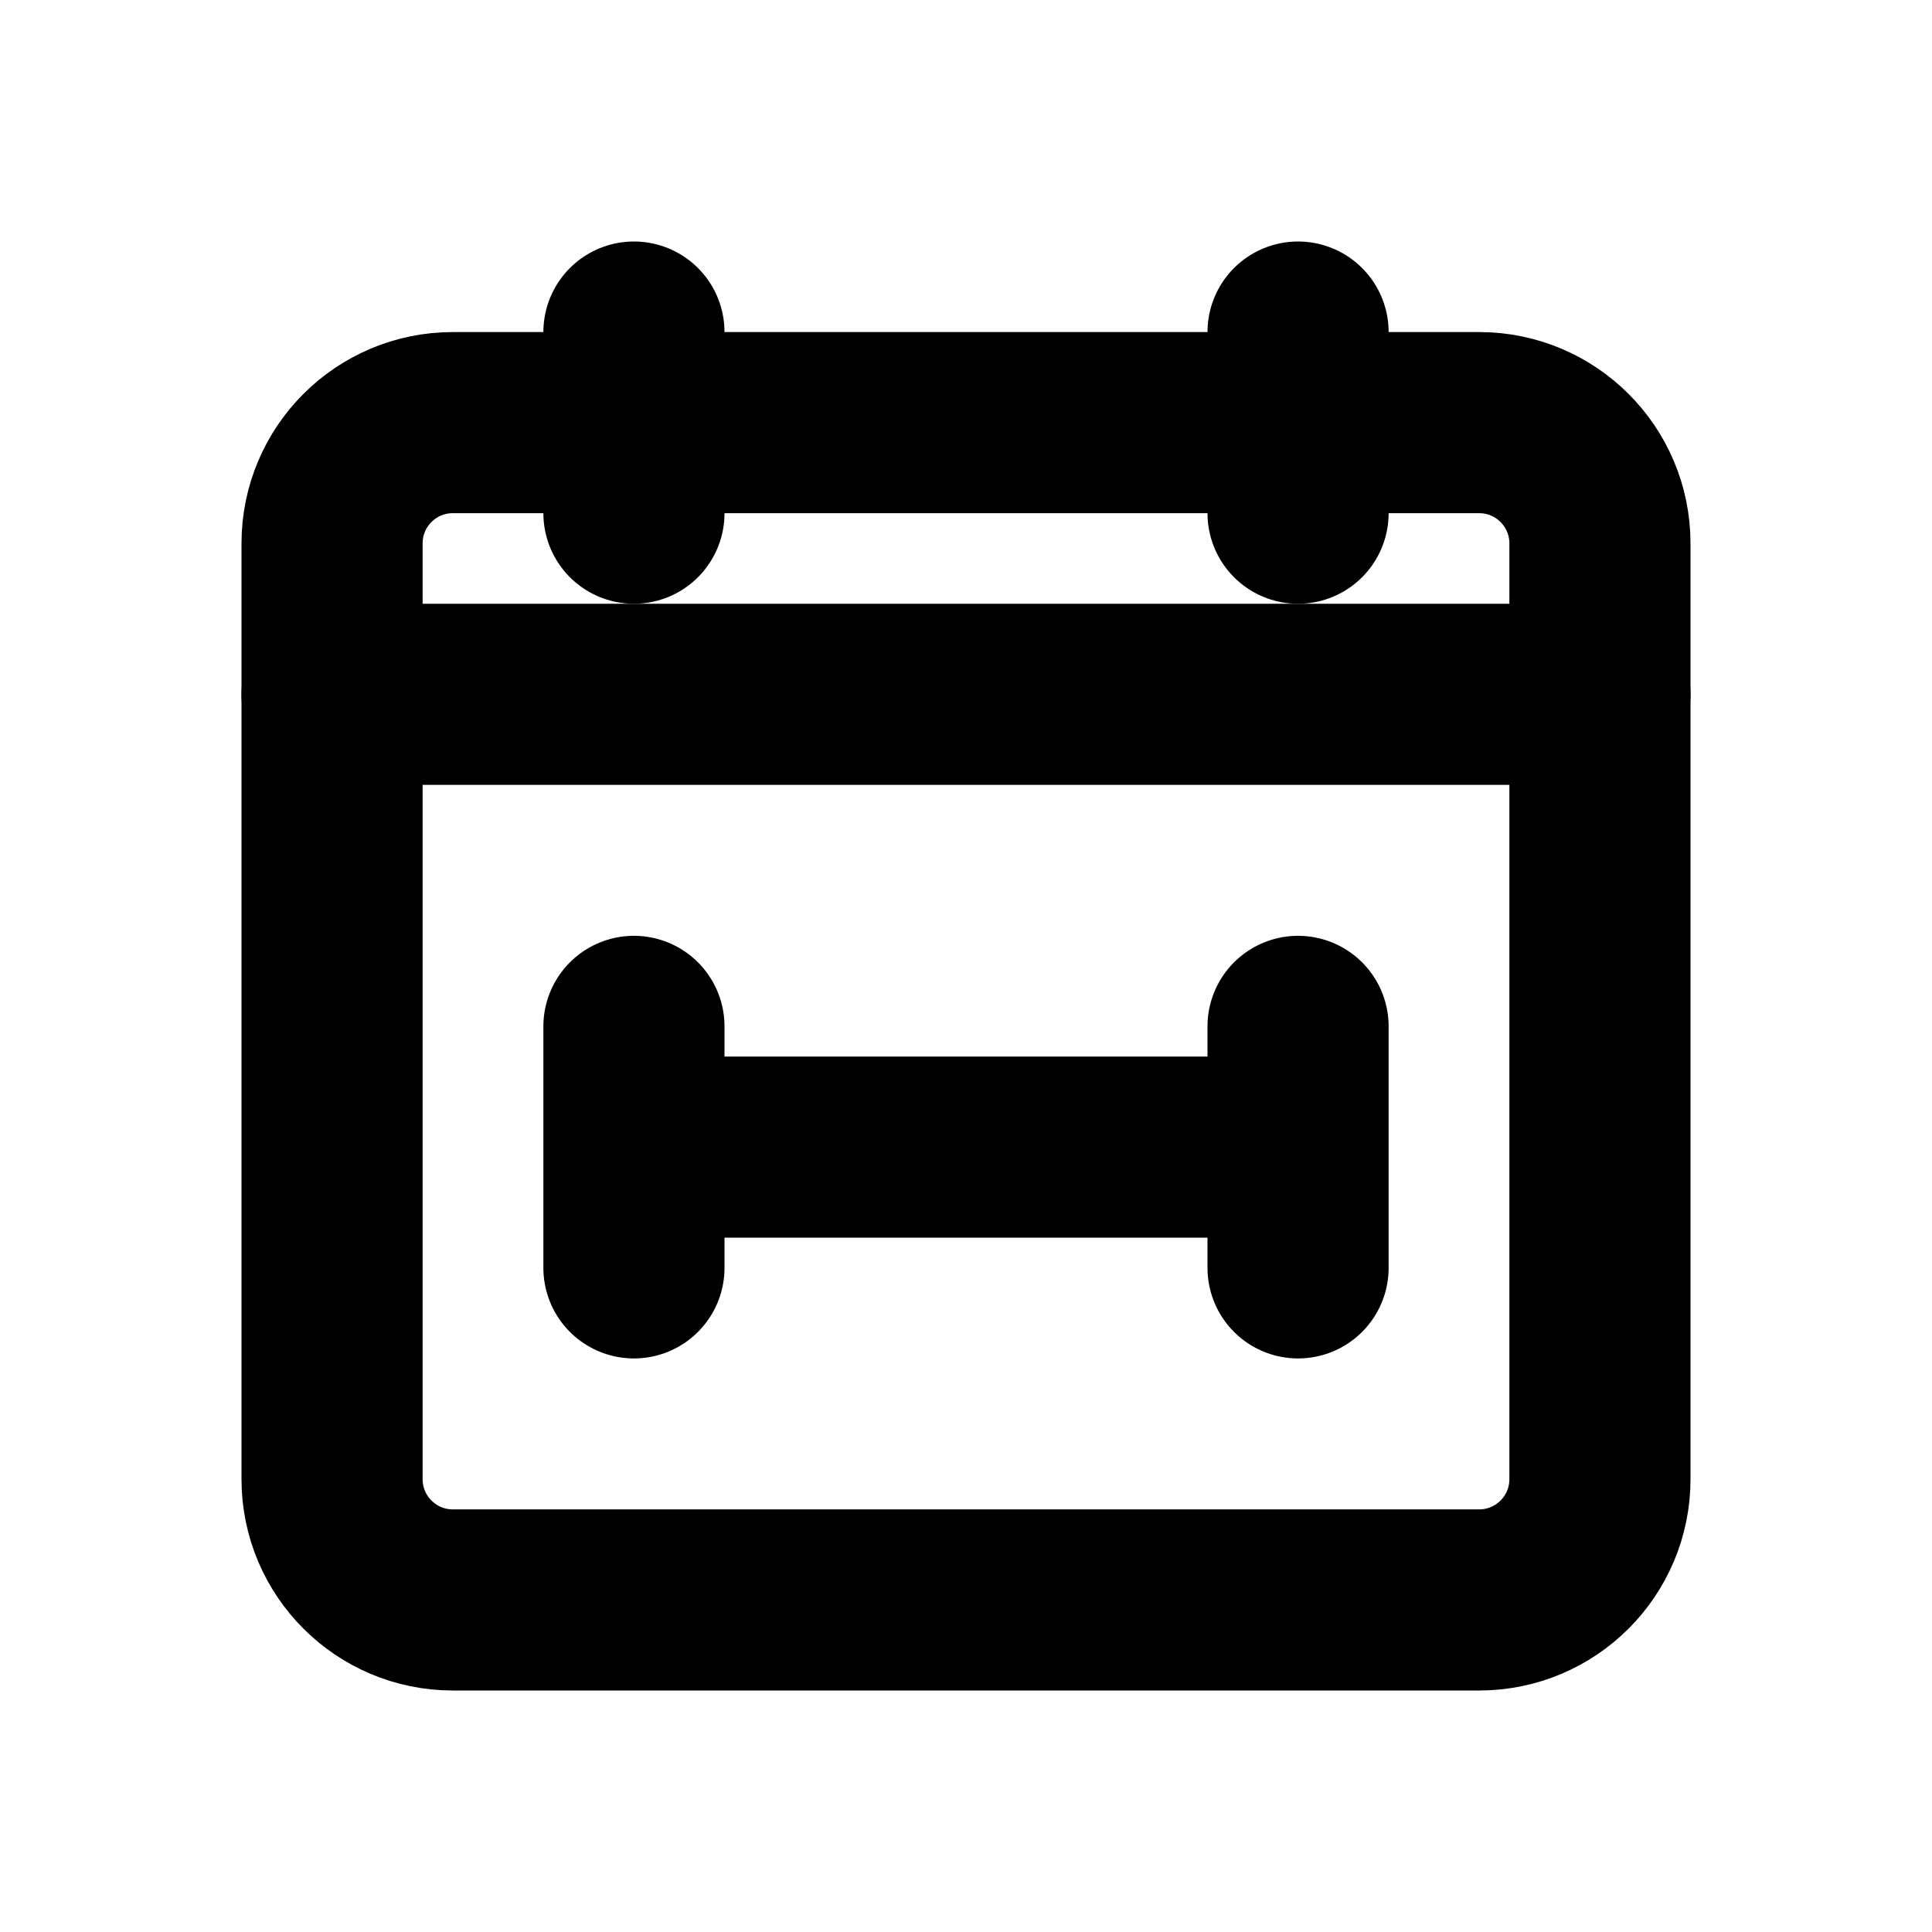
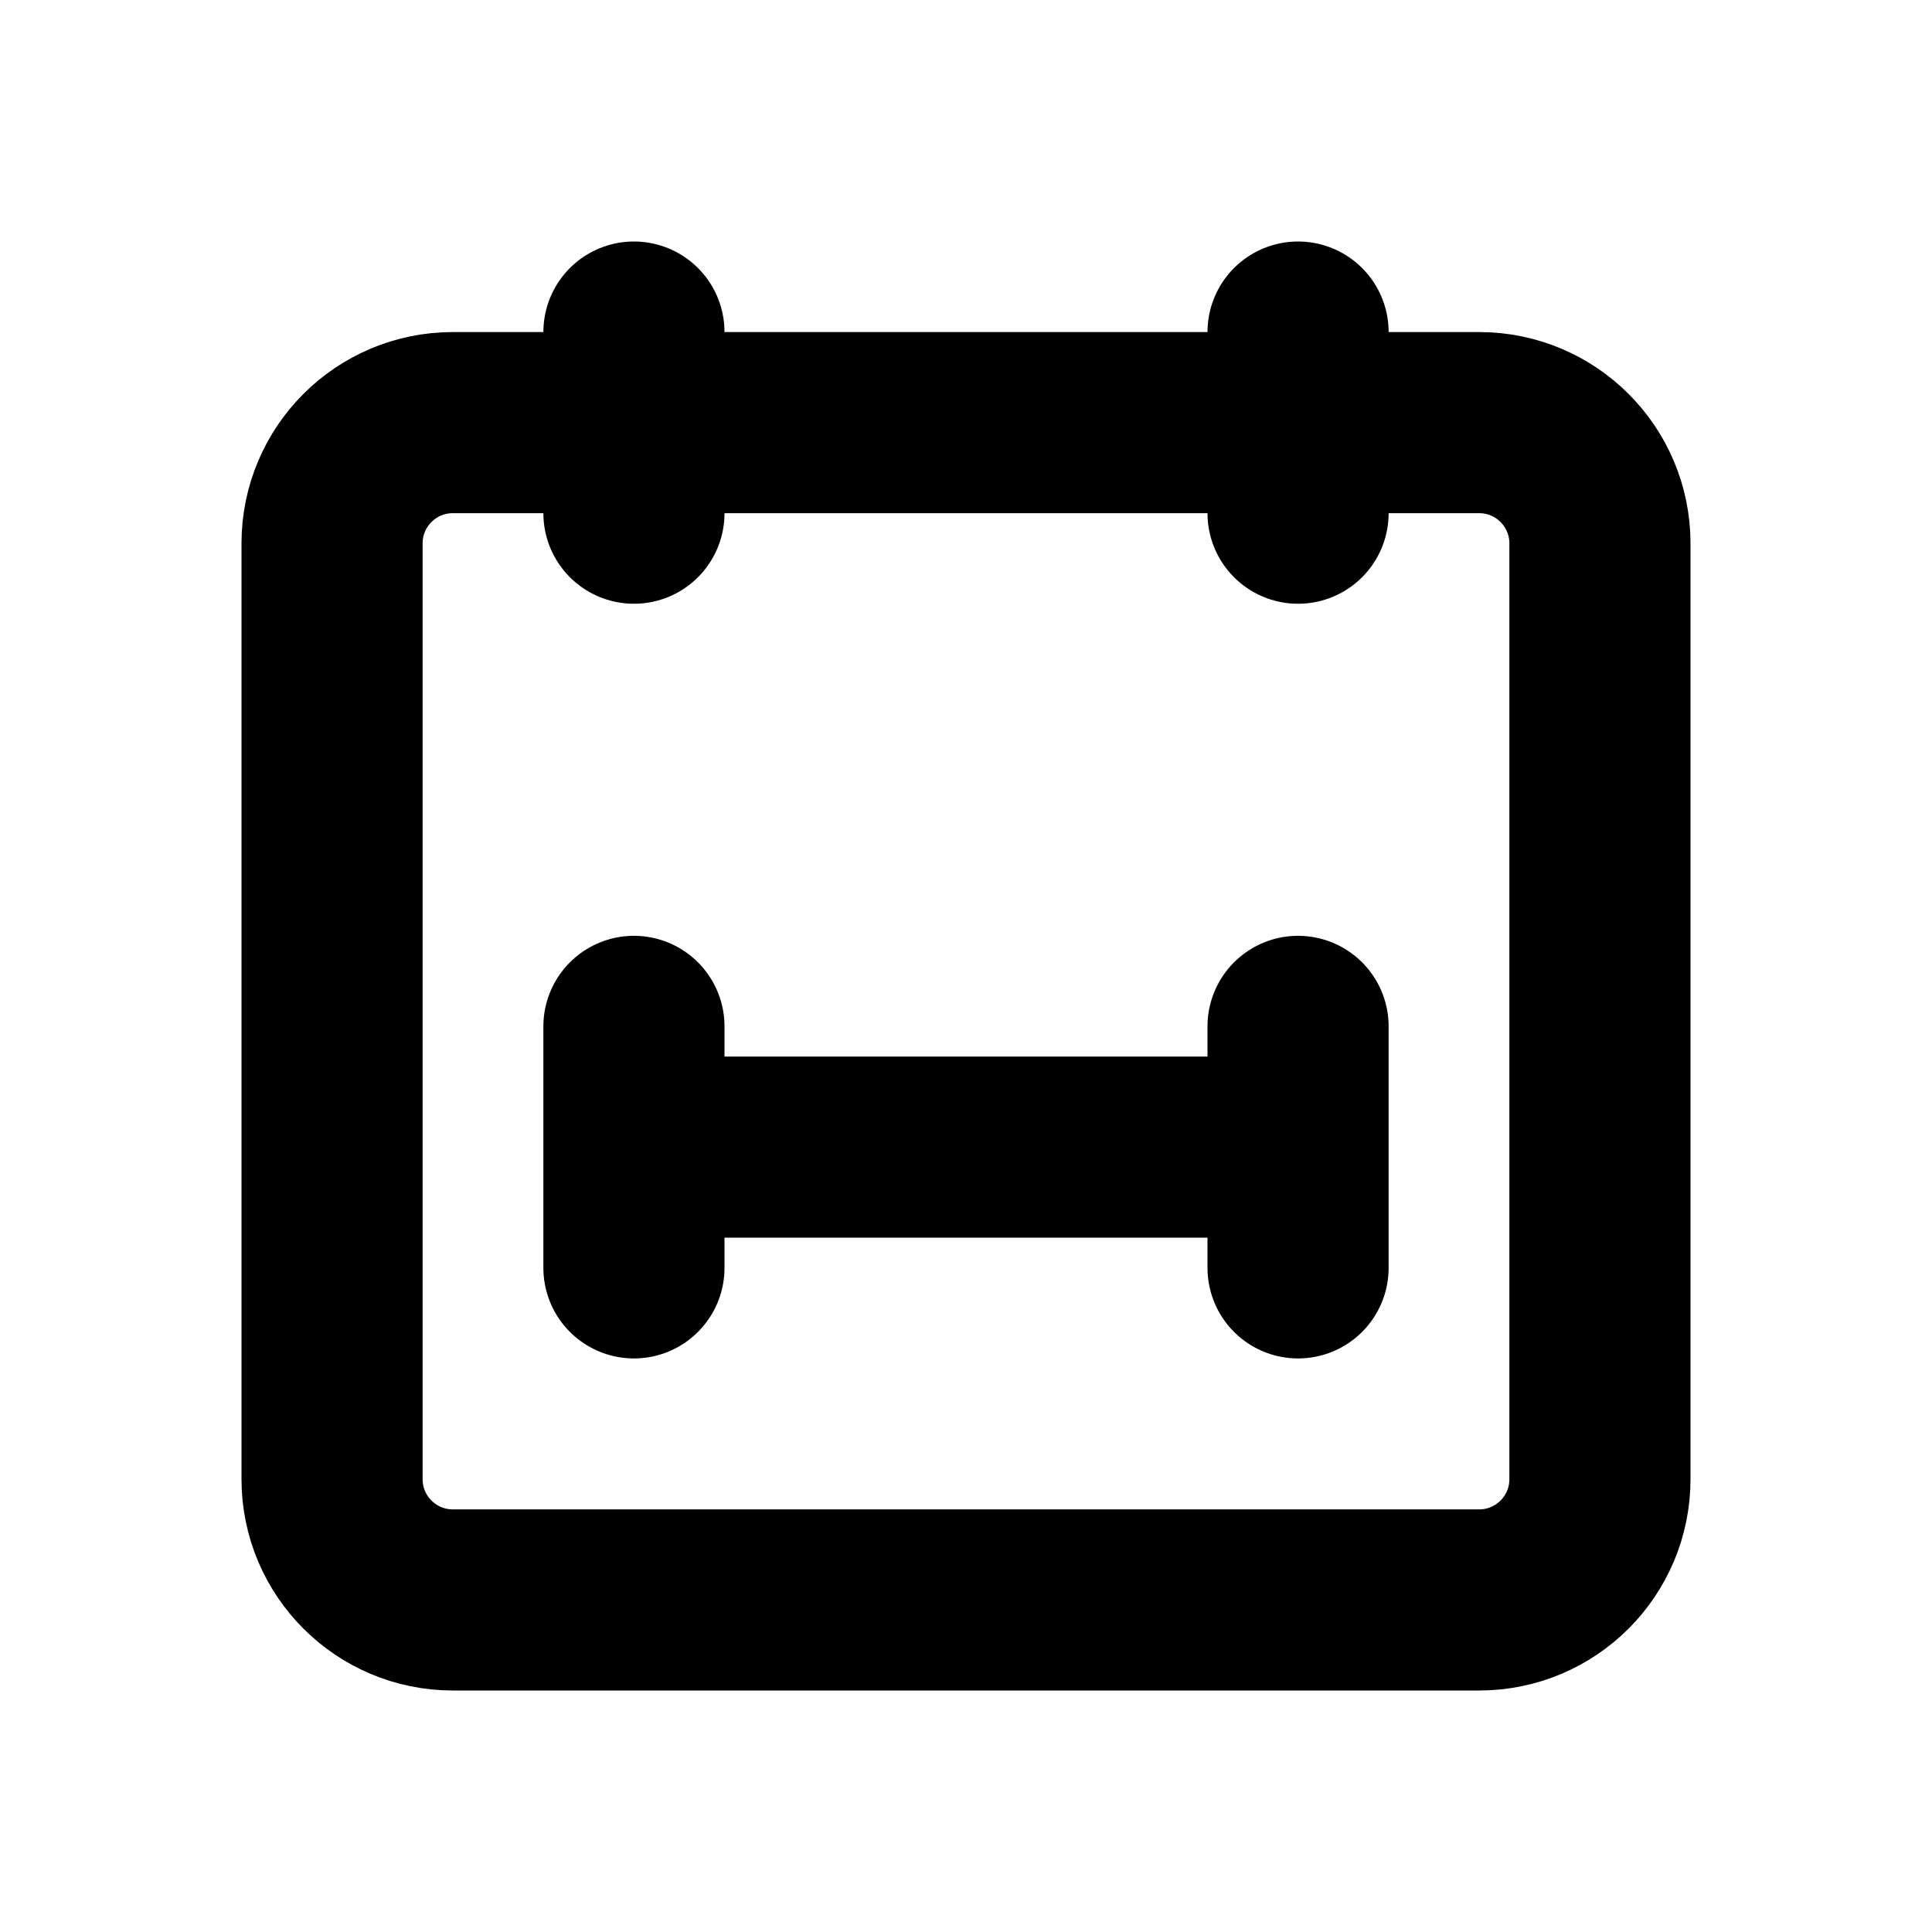
<svg xmlns="http://www.w3.org/2000/svg" width="16" height="16" viewBox="0 0 16 16" fill="none" stroke="currentColor" stroke-width="1.5" stroke-linecap="round" stroke-linejoin="round" aria-hidden="true" focusable="false">
  <rect x="2.75" y="3.5" width="10.5" height="9.75" rx="1" />
  <path d="M5.25 2.75V4.25M10.75 2.75V4.25" />
-   <path d="M2.75 5.75H13.25M5.25 9.5H10.75M5.25 8.5V10.5M10.75 8.5V10.5" />
+   <path d="M5.25 9.5H10.75M5.25 8.5V10.5M10.75 8.5V10.5" />
</svg>
